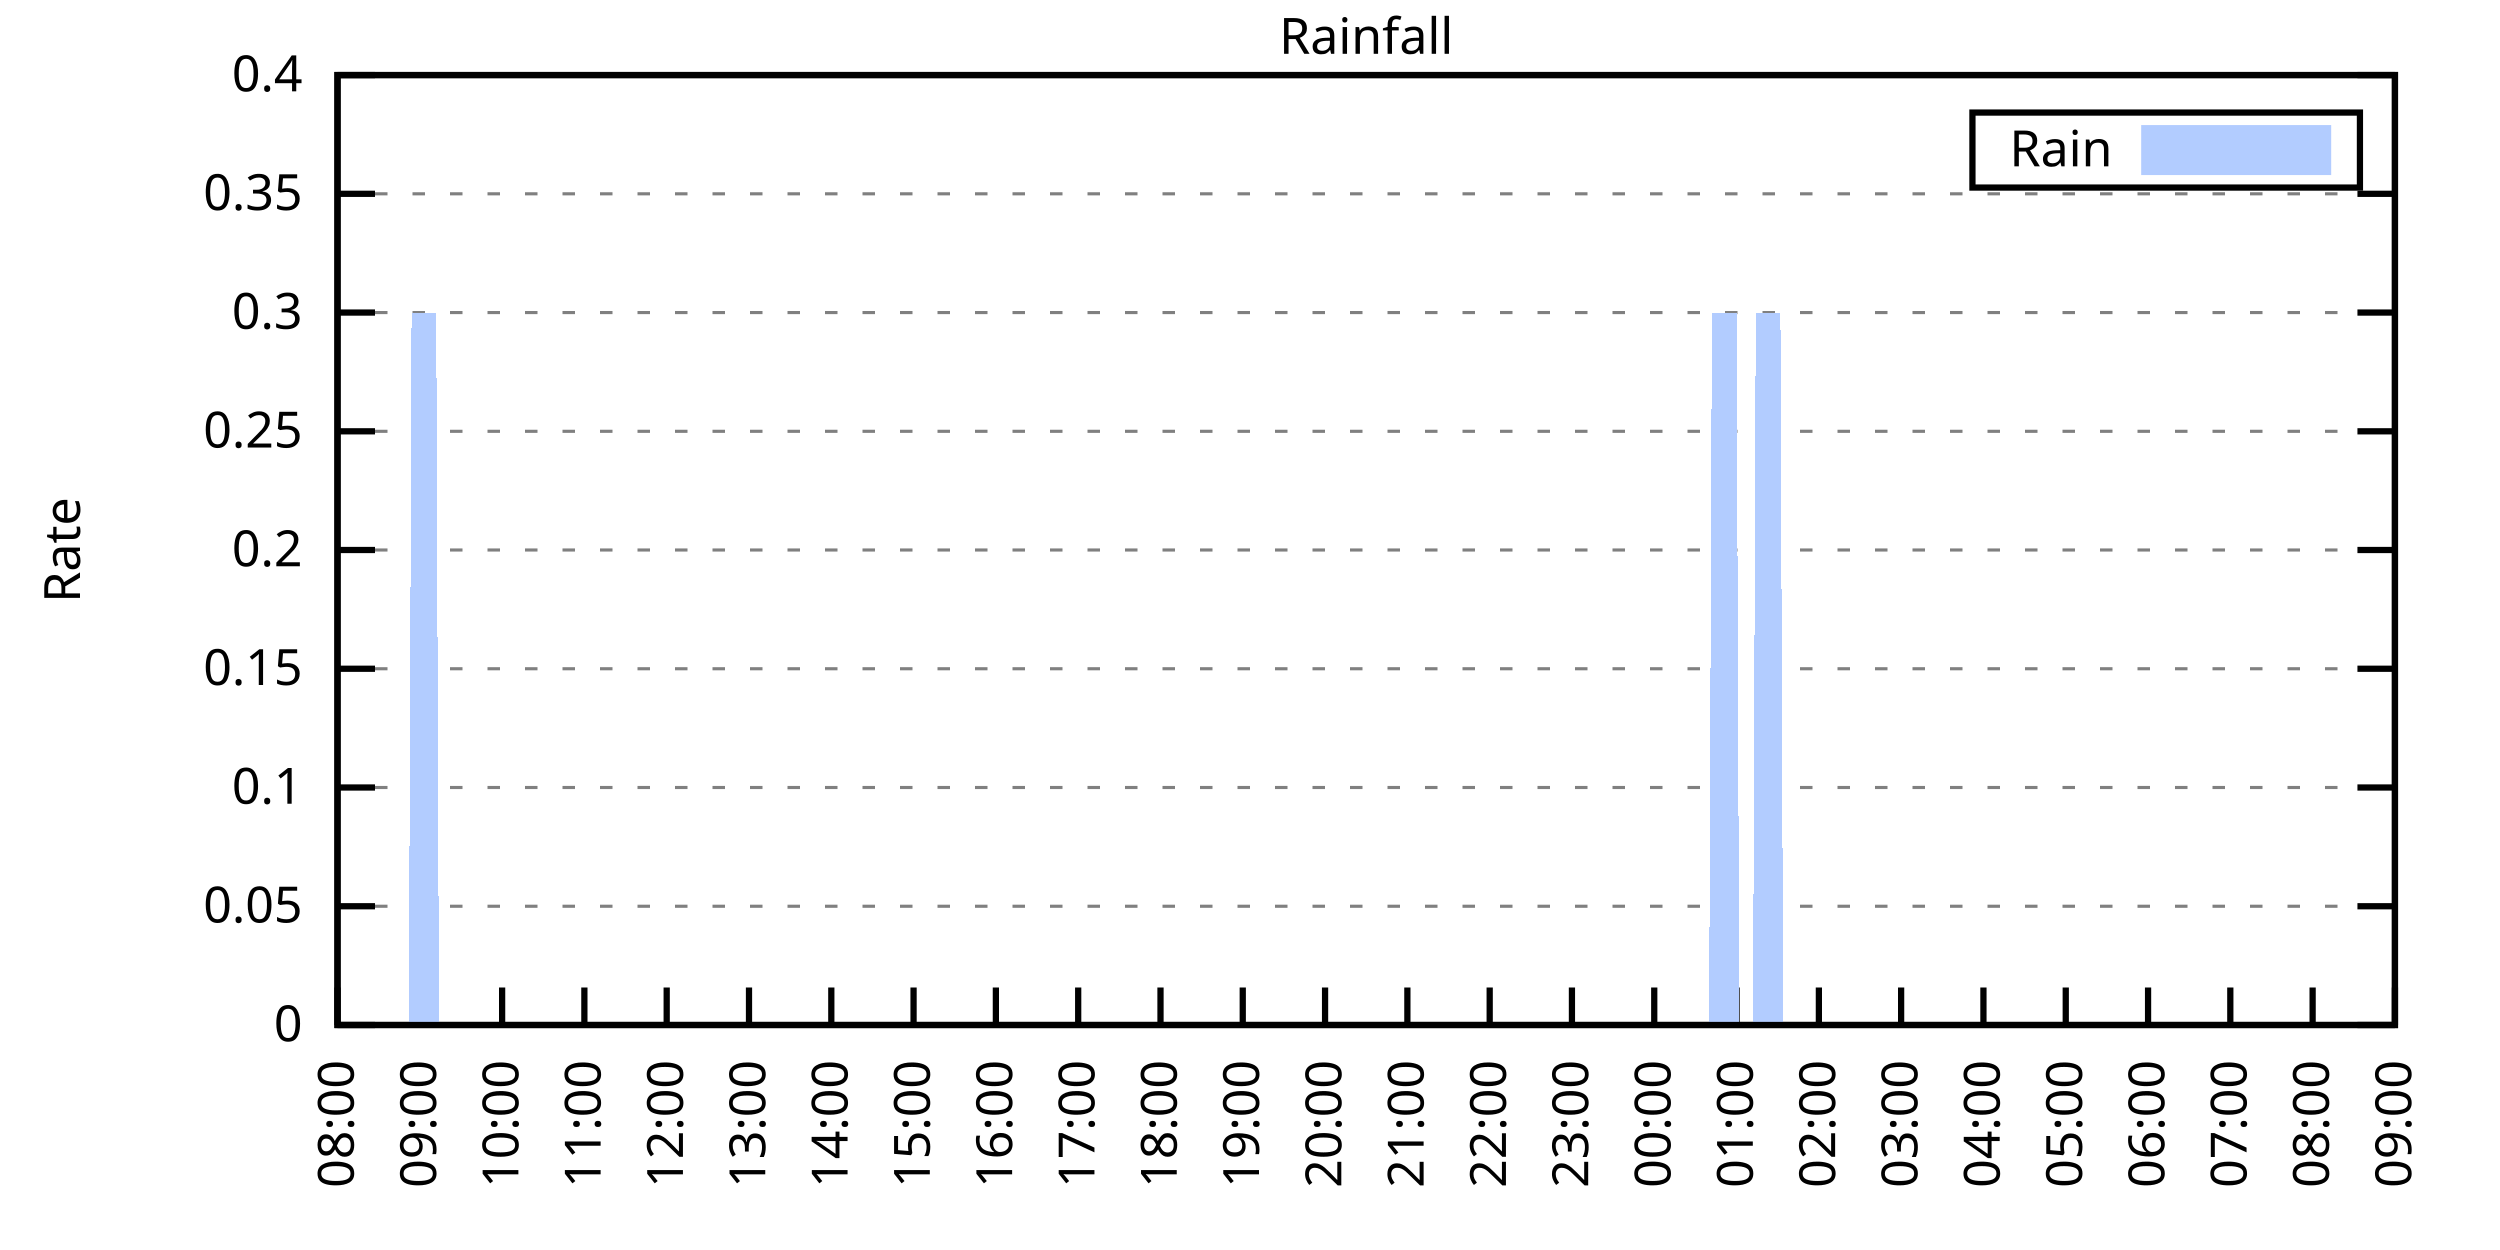
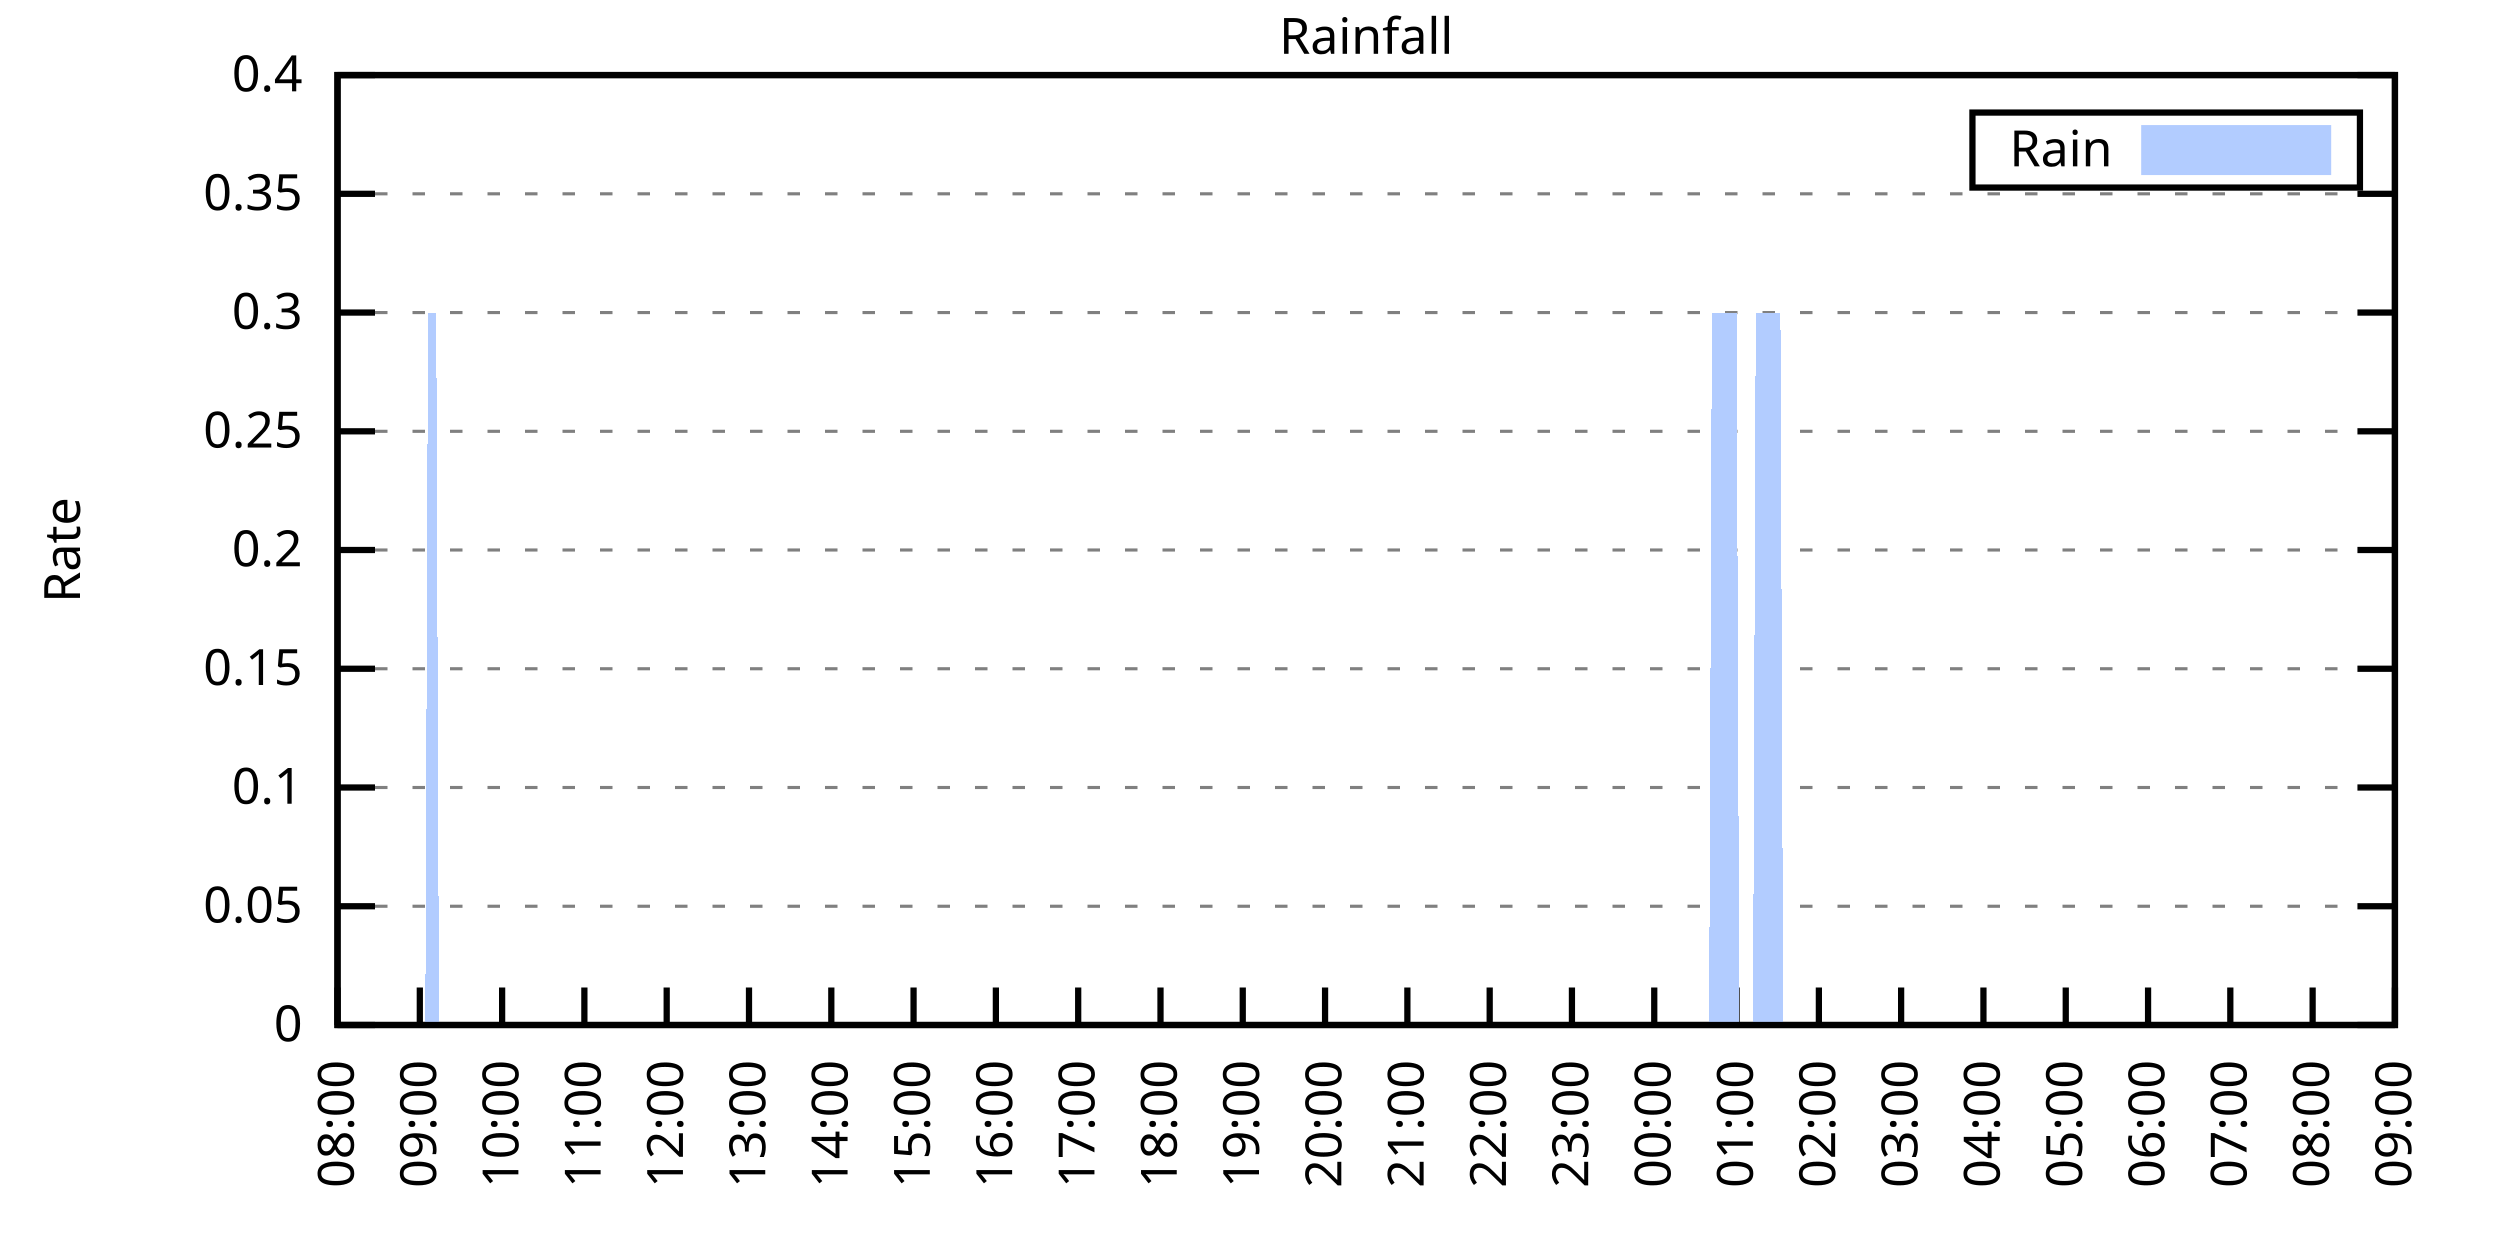
<svg xmlns="http://www.w3.org/2000/svg" xmlns:xlink="http://www.w3.org/1999/xlink" width="400" height="200" viewBox="0 0 400 200">
  <g id="gnuplot_canvas">
    <rect x="0" y="0" width="400" height="200" fill="none" />
    <defs>
      <circle id="gpDot" r="0.5" stroke-width="0.5" stroke="currentColor" />
      <path id="gpPt0" stroke-width="0.333" stroke="currentColor" d="M-1,0 h2 M0,-1 v2" />
      <path id="gpPt1" stroke-width="0.333" stroke="currentColor" d="M-1,-1 L1,1 M1,-1 L-1,1" />
      <path id="gpPt2" stroke-width="0.333" stroke="currentColor" d="M-1,0 L1,0 M0,-1 L0,1 M-1,-1 L1,1 M-1,1 L1,-1" />
      <rect id="gpPt3" stroke-width="0.333" stroke="currentColor" x="-1" y="-1" width="2" height="2" />
      <rect id="gpPt4" stroke-width="0.333" stroke="currentColor" fill="currentColor" x="-1" y="-1" width="2" height="2" />
      <circle id="gpPt5" stroke-width="0.333" stroke="currentColor" cx="0" cy="0" r="1" />
      <use xlink:href="#gpPt5" id="gpPt6" fill="currentColor" stroke="none" />
      <path id="gpPt7" stroke-width="0.333" stroke="currentColor" d="M0,-1.33 L-1.33,0.67 L1.33,0.67 z" />
      <use xlink:href="#gpPt7" id="gpPt8" fill="currentColor" stroke="none" />
      <use xlink:href="#gpPt7" id="gpPt9" stroke="currentColor" transform="rotate(180)" />
      <use xlink:href="#gpPt9" id="gpPt10" fill="currentColor" stroke="none" />
      <use xlink:href="#gpPt3" id="gpPt11" stroke="currentColor" transform="rotate(45)" />
      <use xlink:href="#gpPt11" id="gpPt12" fill="currentColor" stroke="none" />
      <path id="gpPt13" stroke-width="0.333" stroke="currentColor" d="M0,1.330 L1.265,0.411 L0.782,-1.067 L-0.782,-1.076 L-1.265,0.411 z" />
      <use xlink:href="#gpPt13" id="gpPt14" fill="currentColor" stroke="none" />
      <filter id="textbox" filterUnits="objectBoundingBox" x="0" y="0" height="1" width="1">
        <feFlood flood-color="white" flood-opacity="1" result="bgnd" />
        <feComposite in="SourceGraphic" in2="bgnd" operator="atop" />
      </filter>
      <filter id="greybox" filterUnits="objectBoundingBox" x="0" y="0" height="1" width="1">
        <feFlood flood-color="lightgrey" flood-opacity="1" result="grey" />
        <feComposite in="SourceGraphic" in2="grey" operator="atop" />
      </filter>
    </defs>
    <g fill="none" color="white" stroke="currentColor" stroke-width="1.00" stroke-linecap="butt" stroke-linejoin="miter">
</g>
    <g fill="none" color="black" stroke="currentColor" stroke-width="1.00" stroke-linecap="butt" stroke-linejoin="miter">
      <g stroke="none" shape-rendering="crispEdges">
        <polygon fill="rgb(255, 255, 255)" points="54.00,164.00 383.18,164.00 383.18,12.02 54.00,12.02 " />
      </g>
    </g>
    <g fill="none" color="black" stroke="currentColor" stroke-width="1.00" stroke-linecap="butt" stroke-linejoin="miter">
</g>
    <g fill="none" color="black" stroke="black" stroke-width="0.50" stroke-linecap="butt" stroke-linejoin="miter">
</g>
    <g fill="none" color="gray" stroke="currentColor" stroke-width="0.50" stroke-linecap="butt" stroke-linejoin="miter">
      <path stroke="gray" stroke-dasharray="2,4" class="gridline" d="M54.00,164.00 L383.19,164.00  " />
    </g>
    <g fill="none" color="gray" stroke="gray" stroke-width="1.00" stroke-linecap="butt" stroke-linejoin="miter">
</g>
    <g fill="none" color="black" stroke="currentColor" stroke-width="1.00" stroke-linecap="butt" stroke-linejoin="miter">
      <path stroke="black" d="M54.00,164.00 L60.00,164.00 M383.19,164.00 L377.19,164.00  " />
      <g transform="translate(48.40,166.60)" stroke="none" fill="black" font-family="Sans" font-size="8.00" text-anchor="end">
        <text>
          <tspan font-family="Sans"> 0</tspan>
        </text>
      </g>
    </g>
    <g fill="none" color="black" stroke="currentColor" stroke-width="1.00" stroke-linecap="butt" stroke-linejoin="miter">
</g>
    <g fill="none" color="black" stroke="black" stroke-width="0.50" stroke-linecap="butt" stroke-linejoin="miter">
</g>
    <g fill="none" color="gray" stroke="currentColor" stroke-width="0.50" stroke-linecap="butt" stroke-linejoin="miter">
      <path stroke="gray" stroke-dasharray="2,4" class="gridline" d="M54.00,145.00 L383.19,145.00  " />
    </g>
    <g fill="none" color="gray" stroke="gray" stroke-width="1.00" stroke-linecap="butt" stroke-linejoin="miter">
</g>
    <g fill="none" color="black" stroke="currentColor" stroke-width="1.00" stroke-linecap="butt" stroke-linejoin="miter">
      <path stroke="black" d="M54.00,145.00 L60.00,145.00 M383.19,145.00 L377.19,145.00  " />
      <g transform="translate(48.40,147.60)" stroke="none" fill="black" font-family="Sans" font-size="8.00" text-anchor="end">
        <text>
          <tspan font-family="Sans"> 0.05</tspan>
        </text>
      </g>
    </g>
    <g fill="none" color="black" stroke="currentColor" stroke-width="1.00" stroke-linecap="butt" stroke-linejoin="miter">
</g>
    <g fill="none" color="black" stroke="black" stroke-width="0.50" stroke-linecap="butt" stroke-linejoin="miter">
</g>
    <g fill="none" color="gray" stroke="currentColor" stroke-width="0.50" stroke-linecap="butt" stroke-linejoin="miter">
      <path stroke="gray" stroke-dasharray="2,4" class="gridline" d="M54.00,126.00 L383.19,126.00  " />
    </g>
    <g fill="none" color="gray" stroke="gray" stroke-width="1.00" stroke-linecap="butt" stroke-linejoin="miter">
</g>
    <g fill="none" color="black" stroke="currentColor" stroke-width="1.00" stroke-linecap="butt" stroke-linejoin="miter">
      <path stroke="black" d="M54.00,126.00 L60.00,126.00 M383.19,126.00 L377.19,126.00  " />
      <g transform="translate(48.40,128.60)" stroke="none" fill="black" font-family="Sans" font-size="8.00" text-anchor="end">
        <text>
          <tspan font-family="Sans"> 0.1</tspan>
        </text>
      </g>
    </g>
    <g fill="none" color="black" stroke="currentColor" stroke-width="1.00" stroke-linecap="butt" stroke-linejoin="miter">
</g>
    <g fill="none" color="black" stroke="black" stroke-width="0.50" stroke-linecap="butt" stroke-linejoin="miter">
</g>
    <g fill="none" color="gray" stroke="currentColor" stroke-width="0.50" stroke-linecap="butt" stroke-linejoin="miter">
      <path stroke="gray" stroke-dasharray="2,4" class="gridline" d="M54.00,107.00 L383.19,107.00  " />
    </g>
    <g fill="none" color="gray" stroke="gray" stroke-width="1.00" stroke-linecap="butt" stroke-linejoin="miter">
</g>
    <g fill="none" color="black" stroke="currentColor" stroke-width="1.00" stroke-linecap="butt" stroke-linejoin="miter">
      <path stroke="black" d="M54.00,107.00 L60.00,107.00 M383.19,107.00 L377.19,107.00  " />
      <g transform="translate(48.40,109.60)" stroke="none" fill="black" font-family="Sans" font-size="8.00" text-anchor="end">
        <text>
          <tspan font-family="Sans"> 0.15</tspan>
        </text>
      </g>
    </g>
    <g fill="none" color="black" stroke="currentColor" stroke-width="1.00" stroke-linecap="butt" stroke-linejoin="miter">
</g>
    <g fill="none" color="black" stroke="black" stroke-width="0.50" stroke-linecap="butt" stroke-linejoin="miter">
</g>
    <g fill="none" color="gray" stroke="currentColor" stroke-width="0.50" stroke-linecap="butt" stroke-linejoin="miter">
      <path stroke="gray" stroke-dasharray="2,4" class="gridline" d="M54.00,88.00 L383.19,88.00  " />
    </g>
    <g fill="none" color="gray" stroke="gray" stroke-width="1.00" stroke-linecap="butt" stroke-linejoin="miter">
</g>
    <g fill="none" color="black" stroke="currentColor" stroke-width="1.00" stroke-linecap="butt" stroke-linejoin="miter">
      <path stroke="black" d="M54.00,88.00 L60.00,88.00 M383.19,88.00 L377.19,88.00  " />
      <g transform="translate(48.40,90.60)" stroke="none" fill="black" font-family="Sans" font-size="8.00" text-anchor="end">
        <text>
          <tspan font-family="Sans"> 0.2</tspan>
        </text>
      </g>
    </g>
    <g fill="none" color="black" stroke="currentColor" stroke-width="1.00" stroke-linecap="butt" stroke-linejoin="miter">
</g>
    <g fill="none" color="black" stroke="black" stroke-width="0.50" stroke-linecap="butt" stroke-linejoin="miter">
</g>
    <g fill="none" color="gray" stroke="currentColor" stroke-width="0.50" stroke-linecap="butt" stroke-linejoin="miter">
      <path stroke="gray" stroke-dasharray="2,4" class="gridline" d="M54.00,69.01 L383.19,69.01  " />
    </g>
    <g fill="none" color="gray" stroke="gray" stroke-width="1.00" stroke-linecap="butt" stroke-linejoin="miter">
</g>
    <g fill="none" color="black" stroke="currentColor" stroke-width="1.00" stroke-linecap="butt" stroke-linejoin="miter">
      <path stroke="black" d="M54.00,69.01 L60.00,69.01 M383.19,69.01 L377.19,69.01  " />
      <g transform="translate(48.40,71.61)" stroke="none" fill="black" font-family="Sans" font-size="8.00" text-anchor="end">
        <text>
          <tspan font-family="Sans"> 0.25</tspan>
        </text>
      </g>
    </g>
    <g fill="none" color="black" stroke="currentColor" stroke-width="1.00" stroke-linecap="butt" stroke-linejoin="miter">
</g>
    <g fill="none" color="black" stroke="black" stroke-width="0.50" stroke-linecap="butt" stroke-linejoin="miter">
</g>
    <g fill="none" color="gray" stroke="currentColor" stroke-width="0.50" stroke-linecap="butt" stroke-linejoin="miter">
      <path stroke="gray" stroke-dasharray="2,4" class="gridline" d="M54.00,50.01 L383.19,50.01  " />
    </g>
    <g fill="none" color="gray" stroke="gray" stroke-width="1.00" stroke-linecap="butt" stroke-linejoin="miter">
</g>
    <g fill="none" color="black" stroke="currentColor" stroke-width="1.00" stroke-linecap="butt" stroke-linejoin="miter">
      <path stroke="black" d="M54.00,50.01 L60.00,50.01 M383.19,50.01 L377.19,50.01  " />
      <g transform="translate(48.40,52.61)" stroke="none" fill="black" font-family="Sans" font-size="8.00" text-anchor="end">
        <text>
          <tspan font-family="Sans"> 0.3</tspan>
        </text>
      </g>
    </g>
    <g fill="none" color="black" stroke="currentColor" stroke-width="1.00" stroke-linecap="butt" stroke-linejoin="miter">
</g>
    <g fill="none" color="black" stroke="black" stroke-width="0.50" stroke-linecap="butt" stroke-linejoin="miter">
</g>
    <g fill="none" color="gray" stroke="currentColor" stroke-width="0.50" stroke-linecap="butt" stroke-linejoin="miter">
      <path stroke="gray" stroke-dasharray="2,4" class="gridline" d="M54.00,31.01 L383.19,31.01  " />
    </g>
    <g fill="none" color="gray" stroke="gray" stroke-width="1.00" stroke-linecap="butt" stroke-linejoin="miter">
</g>
    <g fill="none" color="black" stroke="currentColor" stroke-width="1.00" stroke-linecap="butt" stroke-linejoin="miter">
      <path stroke="black" d="M54.00,31.01 L60.00,31.01 M383.19,31.01 L377.19,31.01  " />
      <g transform="translate(48.40,33.61)" stroke="none" fill="black" font-family="Sans" font-size="8.00" text-anchor="end">
        <text>
          <tspan font-family="Sans"> 0.35</tspan>
        </text>
      </g>
    </g>
    <g fill="none" color="black" stroke="currentColor" stroke-width="1.00" stroke-linecap="butt" stroke-linejoin="miter">
</g>
    <g fill="none" color="black" stroke="black" stroke-width="0.50" stroke-linecap="butt" stroke-linejoin="miter">
</g>
    <g fill="none" color="gray" stroke="currentColor" stroke-width="0.50" stroke-linecap="butt" stroke-linejoin="miter">
      <path stroke="gray" stroke-dasharray="2,4" class="gridline" d="M54.00,12.01 L383.19,12.01  " />
    </g>
    <g fill="none" color="gray" stroke="gray" stroke-width="1.00" stroke-linecap="butt" stroke-linejoin="miter">
</g>
    <g fill="none" color="black" stroke="currentColor" stroke-width="1.00" stroke-linecap="butt" stroke-linejoin="miter">
      <path stroke="black" d="M54.00,12.01 L60.00,12.01 M383.19,12.01 L377.19,12.01  " />
      <g transform="translate(48.40,14.61)" stroke="none" fill="black" font-family="Sans" font-size="8.00" text-anchor="end">
        <text>
          <tspan font-family="Sans"> 0.4</tspan>
        </text>
      </g>
    </g>
    <g fill="none" color="black" stroke="currentColor" stroke-width="1.00" stroke-linecap="butt" stroke-linejoin="miter">
      <path stroke="black" d="M54.00,164.00 L54.00,158.00  " />
      <g transform="translate(56.60,169.60) rotate(270.00)" stroke="none" fill="black" font-family="Sans" font-size="8.00" text-anchor="end">
        <text>
          <tspan font-family="Sans">08:00</tspan>
        </text>
      </g>
    </g>
    <g fill="none" color="black" stroke="currentColor" stroke-width="1.00" stroke-linecap="butt" stroke-linejoin="miter">
      <path stroke="black" d="M67.17,164.00 L67.17,158.00  " />
      <g transform="translate(69.77,169.60) rotate(270.00)" stroke="none" fill="black" font-family="Sans" font-size="8.00" text-anchor="end">
        <text>
          <tspan font-family="Sans">09:00</tspan>
        </text>
      </g>
    </g>
    <g fill="none" color="black" stroke="currentColor" stroke-width="1.00" stroke-linecap="butt" stroke-linejoin="miter">
      <path stroke="black" d="M80.34,164.00 L80.34,158.00  " />
      <g transform="translate(82.94,169.60) rotate(270.00)" stroke="none" fill="black" font-family="Sans" font-size="8.00" text-anchor="end">
        <text>
          <tspan font-family="Sans">10:00</tspan>
        </text>
      </g>
    </g>
    <g fill="none" color="black" stroke="currentColor" stroke-width="1.00" stroke-linecap="butt" stroke-linejoin="miter">
      <path stroke="black" d="M93.50,164.00 L93.50,158.00  " />
      <g transform="translate(96.10,169.60) rotate(270.00)" stroke="none" fill="black" font-family="Sans" font-size="8.00" text-anchor="end">
        <text>
          <tspan font-family="Sans">11:00</tspan>
        </text>
      </g>
    </g>
    <g fill="none" color="black" stroke="currentColor" stroke-width="1.00" stroke-linecap="butt" stroke-linejoin="miter">
      <path stroke="black" d="M106.67,164.00 L106.67,158.00  " />
      <g transform="translate(109.27,169.60) rotate(270.00)" stroke="none" fill="black" font-family="Sans" font-size="8.00" text-anchor="end">
        <text>
          <tspan font-family="Sans">12:00</tspan>
        </text>
      </g>
    </g>
    <g fill="none" color="black" stroke="currentColor" stroke-width="1.00" stroke-linecap="butt" stroke-linejoin="miter">
      <path stroke="black" d="M119.84,164.00 L119.84,158.00  " />
      <g transform="translate(122.44,169.60) rotate(270.00)" stroke="none" fill="black" font-family="Sans" font-size="8.00" text-anchor="end">
        <text>
          <tspan font-family="Sans">13:00</tspan>
        </text>
      </g>
    </g>
    <g fill="none" color="black" stroke="currentColor" stroke-width="1.00" stroke-linecap="butt" stroke-linejoin="miter">
      <path stroke="black" d="M133.01,164.00 L133.01,158.00  " />
      <g transform="translate(135.61,169.60) rotate(270.00)" stroke="none" fill="black" font-family="Sans" font-size="8.00" text-anchor="end">
        <text>
          <tspan font-family="Sans">14:00</tspan>
        </text>
      </g>
    </g>
    <g fill="none" color="black" stroke="currentColor" stroke-width="1.00" stroke-linecap="butt" stroke-linejoin="miter">
      <path stroke="black" d="M146.17,164.00 L146.17,158.00  " />
      <g transform="translate(148.77,169.60) rotate(270.00)" stroke="none" fill="black" font-family="Sans" font-size="8.00" text-anchor="end">
        <text>
          <tspan font-family="Sans">15:00</tspan>
        </text>
      </g>
    </g>
    <g fill="none" color="black" stroke="currentColor" stroke-width="1.00" stroke-linecap="butt" stroke-linejoin="miter">
      <path stroke="black" d="M159.34,164.00 L159.34,158.00  " />
      <g transform="translate(161.94,169.60) rotate(270.00)" stroke="none" fill="black" font-family="Sans" font-size="8.00" text-anchor="end">
        <text>
          <tspan font-family="Sans">16:00</tspan>
        </text>
      </g>
    </g>
    <g fill="none" color="black" stroke="currentColor" stroke-width="1.00" stroke-linecap="butt" stroke-linejoin="miter">
      <path stroke="black" d="M172.51,164.00 L172.51,158.00  " />
      <g transform="translate(175.11,169.60) rotate(270.00)" stroke="none" fill="black" font-family="Sans" font-size="8.00" text-anchor="end">
        <text>
          <tspan font-family="Sans">17:00</tspan>
        </text>
      </g>
    </g>
    <g fill="none" color="black" stroke="currentColor" stroke-width="1.00" stroke-linecap="butt" stroke-linejoin="miter">
      <path stroke="black" d="M185.68,164.00 L185.68,158.00  " />
      <g transform="translate(188.28,169.60) rotate(270.00)" stroke="none" fill="black" font-family="Sans" font-size="8.00" text-anchor="end">
        <text>
          <tspan font-family="Sans">18:00</tspan>
        </text>
      </g>
    </g>
    <g fill="none" color="black" stroke="currentColor" stroke-width="1.00" stroke-linecap="butt" stroke-linejoin="miter">
      <path stroke="black" d="M198.84,164.00 L198.84,158.00  " />
      <g transform="translate(201.44,169.60) rotate(270.00)" stroke="none" fill="black" font-family="Sans" font-size="8.00" text-anchor="end">
        <text>
          <tspan font-family="Sans">19:00</tspan>
        </text>
      </g>
    </g>
    <g fill="none" color="black" stroke="currentColor" stroke-width="1.00" stroke-linecap="butt" stroke-linejoin="miter">
      <path stroke="black" d="M212.01,164.00 L212.01,158.00  " />
      <g transform="translate(214.61,169.60) rotate(270.00)" stroke="none" fill="black" font-family="Sans" font-size="8.00" text-anchor="end">
        <text>
          <tspan font-family="Sans">20:00</tspan>
        </text>
      </g>
    </g>
    <g fill="none" color="black" stroke="currentColor" stroke-width="1.00" stroke-linecap="butt" stroke-linejoin="miter">
      <path stroke="black" d="M225.18,164.00 L225.18,158.00  " />
      <g transform="translate(227.78,169.60) rotate(270.00)" stroke="none" fill="black" font-family="Sans" font-size="8.00" text-anchor="end">
        <text>
          <tspan font-family="Sans">21:00</tspan>
        </text>
      </g>
    </g>
    <g fill="none" color="black" stroke="currentColor" stroke-width="1.00" stroke-linecap="butt" stroke-linejoin="miter">
      <path stroke="black" d="M238.35,164.00 L238.35,158.00  " />
      <g transform="translate(240.95,169.60) rotate(270.00)" stroke="none" fill="black" font-family="Sans" font-size="8.00" text-anchor="end">
        <text>
          <tspan font-family="Sans">22:00</tspan>
        </text>
      </g>
    </g>
    <g fill="none" color="black" stroke="currentColor" stroke-width="1.00" stroke-linecap="butt" stroke-linejoin="miter">
      <path stroke="black" d="M251.51,164.00 L251.51,158.00  " />
      <g transform="translate(254.11,169.60) rotate(270.00)" stroke="none" fill="black" font-family="Sans" font-size="8.00" text-anchor="end">
        <text>
          <tspan font-family="Sans">23:00</tspan>
        </text>
      </g>
    </g>
    <g fill="none" color="black" stroke="currentColor" stroke-width="1.00" stroke-linecap="butt" stroke-linejoin="miter">
      <path stroke="black" d="M264.68,164.00 L264.68,158.00  " />
      <g transform="translate(267.28,169.60) rotate(270.00)" stroke="none" fill="black" font-family="Sans" font-size="8.00" text-anchor="end">
        <text>
          <tspan font-family="Sans">00:00</tspan>
        </text>
      </g>
    </g>
    <g fill="none" color="black" stroke="currentColor" stroke-width="1.00" stroke-linecap="butt" stroke-linejoin="miter">
      <path stroke="black" d="M277.85,164.00 L277.85,158.00  " />
      <g transform="translate(280.45,169.60) rotate(270.00)" stroke="none" fill="black" font-family="Sans" font-size="8.00" text-anchor="end">
        <text>
          <tspan font-family="Sans">01:00</tspan>
        </text>
      </g>
    </g>
    <g fill="none" color="black" stroke="currentColor" stroke-width="1.00" stroke-linecap="butt" stroke-linejoin="miter">
      <path stroke="black" d="M291.02,164.00 L291.02,158.00  " />
      <g transform="translate(293.62,169.60) rotate(270.00)" stroke="none" fill="black" font-family="Sans" font-size="8.00" text-anchor="end">
        <text>
          <tspan font-family="Sans">02:00</tspan>
        </text>
      </g>
    </g>
    <g fill="none" color="black" stroke="currentColor" stroke-width="1.00" stroke-linecap="butt" stroke-linejoin="miter">
      <path stroke="black" d="M304.18,164.00 L304.18,158.00  " />
      <g transform="translate(306.78,169.60) rotate(270.00)" stroke="none" fill="black" font-family="Sans" font-size="8.00" text-anchor="end">
        <text>
          <tspan font-family="Sans">03:00</tspan>
        </text>
      </g>
    </g>
    <g fill="none" color="black" stroke="currentColor" stroke-width="1.00" stroke-linecap="butt" stroke-linejoin="miter">
      <path stroke="black" d="M317.35,164.00 L317.35,158.00  " />
      <g transform="translate(319.95,169.60) rotate(270.00)" stroke="none" fill="black" font-family="Sans" font-size="8.00" text-anchor="end">
        <text>
          <tspan font-family="Sans">04:00</tspan>
        </text>
      </g>
    </g>
    <g fill="none" color="black" stroke="currentColor" stroke-width="1.00" stroke-linecap="butt" stroke-linejoin="miter">
      <path stroke="black" d="M330.52,164.00 L330.52,158.00  " />
      <g transform="translate(333.12,169.60) rotate(270.00)" stroke="none" fill="black" font-family="Sans" font-size="8.00" text-anchor="end">
        <text>
          <tspan font-family="Sans">05:00</tspan>
        </text>
      </g>
    </g>
    <g fill="none" color="black" stroke="currentColor" stroke-width="1.00" stroke-linecap="butt" stroke-linejoin="miter">
      <path stroke="black" d="M343.69,164.00 L343.69,158.00  " />
      <g transform="translate(346.29,169.60) rotate(270.00)" stroke="none" fill="black" font-family="Sans" font-size="8.00" text-anchor="end">
        <text>
          <tspan font-family="Sans">06:00</tspan>
        </text>
      </g>
    </g>
    <g fill="none" color="black" stroke="currentColor" stroke-width="1.00" stroke-linecap="butt" stroke-linejoin="miter">
      <path stroke="black" d="M356.85,164.00 L356.85,158.00  " />
      <g transform="translate(359.45,169.60) rotate(270.00)" stroke="none" fill="black" font-family="Sans" font-size="8.00" text-anchor="end">
        <text>
          <tspan font-family="Sans">07:00</tspan>
        </text>
      </g>
    </g>
    <g fill="none" color="black" stroke="currentColor" stroke-width="1.00" stroke-linecap="butt" stroke-linejoin="miter">
      <path stroke="black" d="M370.02,164.00 L370.02,158.00  " />
      <g transform="translate(372.62,169.60) rotate(270.00)" stroke="none" fill="black" font-family="Sans" font-size="8.00" text-anchor="end">
        <text>
          <tspan font-family="Sans">08:00</tspan>
        </text>
      </g>
    </g>
    <g fill="none" color="black" stroke="currentColor" stroke-width="1.00" stroke-linecap="butt" stroke-linejoin="miter">
      <path stroke="black" d="M383.19,164.00 L383.19,158.00  " />
      <g transform="translate(385.79,169.60) rotate(270.00)" stroke="none" fill="black" font-family="Sans" font-size="8.00" text-anchor="end">
        <text>
          <tspan font-family="Sans">09:00</tspan>
        </text>
      </g>
    </g>
    <g fill="none" color="black" stroke="currentColor" stroke-width="1.00" stroke-linecap="butt" stroke-linejoin="miter">
</g>
    <g fill="none" color="black" stroke="currentColor" stroke-width="1.00" stroke-linecap="butt" stroke-linejoin="miter">
      <path stroke="black" d="M54.00,12.01 L54.00,164.00 L383.19,164.00 L383.19,12.01 L54.00,12.01 Z  " />
    </g>
    <g fill="none" color="black" stroke="currentColor" stroke-width="1.00" stroke-linecap="butt" stroke-linejoin="miter">
</g>
    <g fill="none" color="black" stroke="currentColor" stroke-width="1.00" stroke-linecap="butt" stroke-linejoin="miter">
      <path stroke="black" d="M315.59,30.01 L315.59,18.01 L377.59,18.01 L377.59,30.01 L315.59,30.01 Z  " />
    </g>
    <g id="Rainfall_plot_1">
      <g fill="none" color="white" stroke="black" stroke-width="2.00" stroke-linecap="butt" stroke-linejoin="miter">
</g>
      <g fill="none" color="black" stroke="currentColor" stroke-width="2.00" stroke-linecap="butt" stroke-linejoin="miter">
        <g transform="translate(337.99,26.61)" stroke="none" fill="black" font-family="Sans" font-size="8.00" text-anchor="end">
          <text>
            <tspan font-family="Sans">Rain</tspan>
          </text>
        </g>
      </g>
      <g fill="none" color="black" stroke="currentColor" stroke-width="2.00" stroke-linecap="butt" stroke-linejoin="miter">
        <g stroke="none" shape-rendering="crispEdges">
          <polygon fill="rgb(178, 204, 255)" points="343.59,27.01 371.99,27.01 371.99,21.01 343.59,21.01 " />
        </g>
        <path stroke="rgb(178, 204, 255)" d="M343.59,27.01 L371.99,27.01 L371.99,21.01 L343.59,21.01 L343.59,27.01 Z  " />
      </g>
      <g fill="none" color="black" stroke="currentColor" stroke-width="2.00" stroke-linecap="butt" stroke-linejoin="miter">
        <g stroke="none" shape-rendering="crispEdges">
-           <polygon fill="rgb(178, 204, 255)" points="61.02,164.00 61.46,164.00 61.90,164.00 62.34,164.00 62.78,164.00 63.22,164.00 63.66,164.00 64.10,164.00 64.53,164.00 64.97,164.00 65.41,164.00 65.85,50.01 66.29,50.01 66.73,50.01 67.17,50.01 67.61,50.01 68.05,50.01 68.48,50.01 68.92,50.01 69.36,50.01 69.80,50.01 70.24,164.00 70.68,164.00 71.12,164.00 71.56,164.00 72.00,164.00 72.43,164.00 72.87,164.00 73.31,164.00 73.75,164.00 74.19,164.00 74.63,164.00 75.07,164.00 75.51,164.00 75.95,164.00 76.38,164.00 76.82,164.00 77.26,164.00 77.70,164.00 78.14,164.00 78.58,164.00 79.02,164.00 79.46,164.00 79.90,164.00 80.34,164.00 80.77,164.00 81.21,164.00 81.65,164.00 82.09,164.00 82.53,164.00 82.97,164.00 83.41,164.00 83.85,164.00 84.29,164.00 84.72,164.00 85.16,164.00 85.60,164.00 86.04,164.00 86.48,164.00 86.92,164.00 87.36,164.00 87.80,164.00 88.24,164.00 88.67,164.00 89.11,164.00 89.55,164.00 89.99,164.00 90.43,164.00 90.87,164.00 91.31,164.00 91.75,164.00 92.19,164.00 92.62,164.00 93.06,164.00 93.50,164.00 93.94,164.00 94.38,164.00 94.82,164.00 95.26,164.00 95.70,164.00 96.14,164.00 96.58,164.00 97.01,164.00 97.45,164.00 97.89,164.00 98.33,164.00 98.77,164.00 99.21,164.00 99.65,164.00 100.09,164.00 100.53,164.00 100.96,164.00 101.40,164.00 101.84,164.00 102.28,164.00 102.72,164.00 103.16,164.00 103.60,164.00 104.04,164.00 104.48,164.00 104.91,164.00 105.35,164.00 105.79,164.00 106.23,164.00 106.67,164.00 107.11,164.00 107.55,164.00 107.99,164.00 108.43,164.00 108.87,164.00 109.30,164.00 109.74,164.00 110.18,164.00 110.62,164.00 111.06,164.00 111.50,164.00 111.94,164.00 112.38,164.00 112.82,164.00 113.25,164.00 113.69,164.00 114.13,164.00 114.57,164.00 115.01,164.00 115.45,164.00 115.89,164.00 116.33,164.00 116.77,164.00 117.20,164.00 117.64,164.00 118.08,164.00 118.52,164.00 118.96,164.00 119.40,164.00 119.84,164.00 120.28,164.00 120.72,164.00 121.15,164.00 121.59,164.00 122.03,164.00 122.47,164.00 122.91,164.00 123.35,164.00 123.79,164.00 124.23,164.00 124.67,164.00 125.11,164.00 125.54,164.00 125.98,164.00 126.42,164.00 126.86,164.00 127.30,164.00 127.74,164.00 128.18,164.00 128.62,164.00 129.06,164.00 129.49,164.00 129.93,164.00 130.37,164.00 130.81,164.00 131.25,164.00 131.69,164.00 132.13,164.00 132.57,164.00 133.01,164.00 133.44,164.00 133.88,164.00 134.32,164.00 134.76,164.00 135.20,164.00 135.64,164.00 136.08,164.00 136.52,164.00 136.96,164.00 137.39,164.00 137.83,164.00 138.27,164.00 138.71,164.00 139.15,164.00 139.59,164.00 140.03,164.00 140.47,164.00 140.91,164.00 141.35,164.00 141.78,164.00 142.22,164.00 142.66,164.00 143.10,164.00 143.54,164.00 143.98,164.00 144.42,164.00 144.86,164.00 145.30,164.00 145.73,164.00 146.17,164.00 146.61,164.00 147.05,164.00 147.49,164.00 147.93,164.00 148.37,164.00 148.81,164.00 149.25,164.00 149.68,164.00 150.12,164.00 150.56,164.00 151.00,164.00 151.44,164.00 151.88,164.00 152.32,164.00 152.76,164.00 153.20,164.00 153.63,164.00 154.07,164.00 154.51,164.00 154.95,164.00 155.39,164.00 155.83,164.00 156.27,164.00 156.71,164.00 157.15,164.00 157.59,164.00 158.02,164.00 158.46,164.00 158.90,164.00 159.34,164.00 159.78,164.00 160.22,164.00 160.66,164.00 161.10,164.00 161.54,164.00 161.97,164.00 162.41,164.00 162.85,164.00 163.29,164.00 163.73,164.00 164.17,164.00 164.61,164.00 165.05,164.00 165.49,164.00 165.92,164.00 166.36,164.00 166.80,164.00 167.24,164.00 167.68,164.00 168.12,164.00 168.56,164.00 169.00,164.00 169.44,164.00 169.87,164.00 170.31,164.00 170.75,164.00 171.19,164.00 171.63,164.00 172.07,164.00 172.51,164.00 172.95,164.00 173.39,164.00 173.83,164.00 174.26,164.00 174.70,164.00 175.14,164.00 175.58,164.00 176.02,164.00 176.46,164.00 176.90,164.00 177.34,164.00 177.78,164.00 178.21,164.00 178.65,164.00 179.09,164.00 179.53,164.00 179.97,164.00 180.41,164.00 180.85,164.00 181.29,164.00 181.73,164.00 182.16,164.00 182.60,164.00 183.04,164.00 183.48,164.00 183.92,164.00 184.36,164.00 184.80,164.00 185.24,164.00 185.68,164.00 186.11,164.00 186.55,164.00 186.99,164.00 187.43,164.00 187.87,164.00 188.31,164.00 188.75,164.00 189.19,164.00 189.63,164.00 190.07,164.00 190.50,164.00 190.94,164.00 191.38,164.00 191.82,164.00 192.26,164.00 192.70,164.00 193.14,164.00 193.58,164.00 194.02,164.00 194.45,164.00 194.89,164.00 195.33,164.00 195.77,164.00 196.21,164.00 196.65,164.00 197.09,164.00 197.53,164.00 197.97,164.00 198.40,164.00 198.84,164.00 199.28,164.00 199.72,164.00 200.16,164.00 200.60,164.00 201.04,164.00 201.48,164.00 201.92,164.00 202.35,164.00 202.79,164.00 203.23,164.00 203.67,164.00 204.11,164.00 204.55,164.00 204.99,164.00 205.43,164.00 205.87,164.00 206.31,164.00 206.74,164.00 207.18,164.00 207.62,164.00 208.06,164.00 208.50,164.00 208.94,164.00 209.38,164.00 209.82,164.00 210.26,164.00 210.69,164.00 211.13,164.00 211.57,164.00 212.01,164.00 212.45,164.00 212.89,164.00 213.33,164.00 213.77,164.00 214.21,164.00 214.64,164.00 215.08,164.00 215.52,164.00 215.96,164.00 216.40,164.00 216.84,164.00 217.28,164.00 217.72,164.00 218.16,164.00 218.60,164.00 219.03,164.00 219.47,164.00 219.91,164.00 220.35,164.00 220.79,164.00 221.23,164.00 221.67,164.00 222.11,164.00 222.55,164.00 222.98,164.00 223.42,164.00 223.86,164.00 224.30,164.00 224.74,164.00 225.18,164.00 225.62,164.00 226.06,164.00 226.50,164.00 226.93,164.00 227.37,164.00 227.81,164.00 228.25,164.00 228.69,164.00 229.13,164.00 229.57,164.00 230.01,164.00 230.45,164.00 230.88,164.00 231.32,164.00 231.76,164.00 232.20,164.00 232.64,164.00 233.08,164.00 233.52,164.00 233.96,164.00 234.40,164.00 234.84,164.00 235.27,164.00 235.71,164.00 236.15,164.00 236.59,164.00 237.03,164.00 237.47,164.00 237.91,164.00 238.35,164.00 238.79,164.00 239.22,164.00 239.66,164.00 240.10,164.00 240.54,164.00 240.98,164.00 241.42,164.00 241.86,164.00 242.30,164.00 242.74,164.00 243.17,164.00 243.61,164.00 244.05,164.00 244.49,164.00 244.93,164.00 245.37,164.00 245.81,164.00 246.25,164.00 246.69,164.00 247.12,164.00 247.56,164.00 248.00,164.00 248.44,164.00 248.88,164.00 249.32,164.00 249.76,164.00 250.20,164.00 250.64,164.00 251.08,164.00 251.51,164.00 251.95,164.00 252.39,164.00 252.83,164.00 253.27,164.00 253.71,164.00 254.15,164.00 254.59,164.00 255.03,164.00 255.46,164.00 255.90,164.00 256.34,164.00 256.78,164.00 257.22,164.00 257.66,164.00 258.10,164.00 258.54,164.00 258.98,164.00 259.41,164.00 259.85,164.00 260.29,164.00 260.73,164.00 261.17,164.00 261.61,164.00 262.05,164.00 262.49,164.00 262.93,164.00 263.36,164.00 263.80,164.00 264.24,164.00 264.68,164.00 265.12,164.00 265.56,164.00 266.00,164.00 266.44,164.00 266.88,164.00 267.32,164.00 267.75,164.00 268.19,164.00 268.63,164.00 269.07,164.00 269.51,164.00 269.95,164.00 270.39,164.00 270.83,164.00 271.27,164.00 271.70,164.00 272.14,164.00 272.58,164.00 273.02,164.00 273.46,164.00 273.90,50.01 274.34,50.01 274.78,50.01 275.22,50.01 275.65,50.01 276.09,50.01 276.53,50.01 276.97,50.01 277.41,50.01 277.85,50.01 278.29,164.00 278.73,164.00 279.17,164.00 279.60,164.00 280.04,164.00 280.48,164.00 280.92,50.01 281.36,50.01 281.80,50.01 282.24,50.01 282.68,50.01 283.12,50.01 283.56,50.01 283.99,50.01 284.43,50.01 284.87,50.01 285.31,164.00 285.75,164.00 286.19,164.00 286.63,164.00 287.07,164.00 287.51,164.00 287.94,164.00 288.38,164.00 288.82,164.00 289.26,164.00 289.70,164.00 290.14,164.00 290.58,164.00 291.02,164.00 291.46,164.00 291.89,164.00 292.33,164.00 292.77,164.00 293.21,164.00 293.65,164.00 294.09,164.00 294.53,164.00 294.97,164.00 295.41,164.00 295.84,164.00 296.28,164.00 296.72,164.00 297.16,164.00 297.60,164.00 298.04,164.00 298.48,164.00 298.92,164.00 299.36,164.00 299.80,164.00 300.23,164.00 300.67,164.00 301.11,164.00 301.55,164.00 301.99,164.00 302.43,164.00 302.87,164.00 303.31,164.00 303.75,164.00 304.18,164.00 304.62,164.00 305.06,164.00 305.50,164.00 305.94,164.00 306.38,164.00 306.82,164.00 307.26,164.00 307.70,164.00 308.13,164.00 308.57,164.00 309.01,164.00 309.45,164.00 309.89,164.00 310.33,164.00 310.77,164.00 311.21,164.00 311.65,164.00 312.08,164.00 312.52,164.00 312.96,164.00 313.40,164.00 313.84,164.00 314.28,164.00 314.72,164.00 315.16,164.00 315.60,164.00 316.04,164.00 316.47,164.00 316.91,164.00 317.35,164.00 317.79,164.00 318.23,164.00 318.67,164.00 319.11,164.00 319.55,164.00 319.99,164.00 320.42,164.00 320.86,164.00 321.30,164.00 321.74,164.00 322.18,164.00 322.62,164.00 323.06,164.00 323.50,164.00 323.94,164.00 324.37,164.00 324.81,164.00 325.25,164.00 325.69,164.00 326.13,164.00 326.57,164.00 327.01,164.00 327.45,164.00 327.89,164.00 328.33,164.00 328.76,164.00 329.20,164.00 329.64,164.00 330.08,164.00 330.52,164.00 330.96,164.00 331.40,164.00 331.84,164.00 332.28,164.00 332.71,164.00 333.15,164.00 333.59,164.00 334.03,164.00 334.47,164.00 334.91,164.00 335.35,164.00 335.79,164.00 336.23,164.00 336.66,164.00 337.10,164.00 337.54,164.00 337.98,164.00 338.42,164.00 338.86,164.00 339.30,164.00 339.74,164.00 340.18,164.00 340.61,164.00 341.05,164.00 341.49,164.00 341.93,164.00 342.37,164.00 342.81,164.00 343.25,164.00 343.69,164.00 344.13,164.00 344.57,164.00 345.00,164.00 345.44,164.00 345.88,164.00 346.32,164.00 346.76,164.00 347.20,164.00 347.64,164.00 348.08,164.00 348.52,164.00 348.95,164.00 349.39,164.00 349.83,164.00 350.27,164.00 350.71,164.00 351.15,164.00 351.59,164.00 352.03,164.00 352.47,164.00 352.90,164.00 353.34,164.00 353.78,164.00 354.22,164.00 354.66,164.00 355.10,164.00 355.54,164.00 355.98,164.00 356.42,164.00 356.85,164.00 357.29,164.00 357.73,164.00 358.17,164.00 358.61,164.00 359.05,164.00 359.49,164.00 359.93,164.00 360.37,164.00 360.81,164.00 361.24,164.00 361.68,164.00 362.12,164.00 362.56,164.00 363.00,164.00 363.44,164.00 363.88,164.00 364.32,164.00 364.76,164.00 365.19,164.00 365.63,164.00 366.07,164.00 366.51,164.00 366.95,164.00 367.39,164.00 367.83,164.00 368.27,164.00 368.71,164.00 369.14,164.00 369.58,164.00 370.02,164.00 370.46,164.00 370.90,164.00 371.34,164.00 371.78,164.00 372.22,164.00 372.66,164.00 373.09,164.00 373.53,164.00 373.97,164.00 374.41,164.00 374.85,164.00 375.29,164.00 375.73,164.00 376.17,164.00 376.61,164.00 376.61,164.00 61.02,164.00 " />
+           <polygon fill="rgb(178, 204, 255)" points="64.10,164.00 64.53,164.00 64.97,164.00 65.41,164.00 65.85,164.00 66.29,164.00 66.73,164.00 67.17,164.00 67.61,164.00 68.05,164.00 68.48,50.01 68.92,50.01 69.36,50.01 69.80,50.01 70.24,164.00 70.68,164.00 71.12,164.00 71.56,164.00 72.00,164.00 72.43,164.00 72.87,164.00 73.31,164.00 73.75,164.00 74.19,164.00 74.63,164.00 75.07,164.00 75.51,164.00 75.95,164.00 76.38,164.00 76.82,164.00 77.26,164.00 77.70,164.00 78.14,164.00 78.58,164.00 79.02,164.00 79.46,164.00 79.90,164.00 80.34,164.00 80.77,164.00 81.21,164.00 81.65,164.00 82.09,164.00 82.53,164.00 82.97,164.00 83.41,164.00 83.85,164.00 84.29,164.00 84.72,164.00 85.16,164.00 85.60,164.00 86.04,164.00 86.48,164.00 86.92,164.00 87.36,164.00 87.80,164.00 88.24,164.00 88.67,164.00 89.11,164.00 89.55,164.00 89.99,164.00 90.43,164.00 90.87,164.00 91.31,164.00 91.75,164.00 92.19,164.00 92.62,164.00 93.06,164.00 93.50,164.00 93.94,164.00 94.38,164.00 94.82,164.00 95.26,164.00 95.70,164.00 96.14,164.00 96.58,164.00 97.01,164.00 97.45,164.00 97.89,164.00 98.33,164.00 98.77,164.00 99.21,164.00 99.65,164.00 100.09,164.00 100.53,164.00 100.96,164.00 101.40,164.00 101.84,164.00 102.28,164.00 102.72,164.00 103.16,164.00 103.60,164.00 104.04,164.00 104.48,164.00 104.91,164.00 105.35,164.00 105.79,164.00 106.23,164.00 106.67,164.00 107.11,164.00 107.55,164.00 107.99,164.00 108.43,164.00 108.87,164.00 109.30,164.00 109.74,164.00 110.18,164.00 110.62,164.00 111.06,164.00 111.50,164.00 111.94,164.00 112.38,164.00 112.82,164.00 113.25,164.00 113.69,164.00 114.13,164.00 114.57,164.00 115.01,164.00 115.45,164.00 115.89,164.00 116.33,164.00 116.77,164.00 117.20,164.00 117.64,164.00 118.08,164.00 118.52,164.00 118.96,164.00 119.40,164.00 119.84,164.00 120.28,164.00 120.72,164.00 121.15,164.00 121.59,164.00 122.03,164.00 122.47,164.00 122.91,164.00 123.35,164.00 123.79,164.00 124.23,164.00 124.67,164.00 125.11,164.00 125.54,164.00 125.98,164.00 126.42,164.00 126.86,164.00 127.30,164.00 127.74,164.00 128.18,164.00 128.62,164.00 129.06,164.00 129.49,164.00 129.93,164.00 130.37,164.00 130.81,164.00 131.25,164.00 131.69,164.00 132.13,164.00 132.57,164.00 133.01,164.00 133.44,164.00 133.88,164.00 134.32,164.00 134.76,164.00 135.20,164.00 135.64,164.00 136.08,164.00 136.52,164.00 136.96,164.00 137.39,164.00 137.83,164.00 138.27,164.00 138.71,164.00 139.15,164.00 139.59,164.00 140.03,164.00 140.47,164.00 140.91,164.00 141.35,164.00 141.78,164.00 142.22,164.00 142.66,164.00 143.10,164.00 143.54,164.00 143.98,164.00 144.42,164.00 144.86,164.00 145.30,164.00 145.73,164.00 146.17,164.00 146.61,164.00 147.05,164.00 147.49,164.00 147.93,164.00 148.37,164.00 148.81,164.00 149.25,164.00 149.68,164.00 150.12,164.00 150.56,164.00 151.00,164.00 151.44,164.00 151.88,164.00 152.32,164.00 152.76,164.00 153.20,164.00 153.63,164.00 154.07,164.00 154.51,164.00 154.95,164.00 155.39,164.00 155.83,164.00 156.27,164.00 156.71,164.00 157.15,164.00 157.59,164.00 158.02,164.00 158.46,164.00 158.90,164.00 159.34,164.00 159.78,164.00 160.22,164.00 160.66,164.00 161.10,164.00 161.54,164.00 161.97,164.00 162.41,164.00 162.85,164.00 163.29,164.00 163.73,164.00 164.17,164.00 164.61,164.00 165.05,164.00 165.49,164.00 165.92,164.00 166.36,164.00 166.80,164.00 167.24,164.00 167.68,164.00 168.12,164.00 168.56,164.00 169.00,164.00 169.44,164.00 169.87,164.00 170.31,164.00 170.75,164.00 171.19,164.00 171.63,164.00 172.07,164.00 172.51,164.00 172.95,164.00 173.39,164.00 173.83,164.00 174.26,164.00 174.70,164.00 175.14,164.00 175.58,164.00 176.02,164.00 176.46,164.00 176.90,164.00 177.34,164.00 177.78,164.00 178.21,164.00 178.65,164.00 179.09,164.00 179.53,164.00 179.97,164.00 180.41,164.00 180.85,164.00 181.29,164.00 181.73,164.00 182.16,164.00 182.60,164.00 183.04,164.00 183.48,164.00 183.92,164.00 184.36,164.00 184.80,164.00 185.24,164.00 185.68,164.00 186.11,164.00 186.55,164.00 186.99,164.00 187.43,164.00 187.87,164.00 188.31,164.00 188.75,164.00 189.19,164.00 189.63,164.00 190.07,164.00 190.50,164.00 190.94,164.00 191.38,164.00 191.82,164.00 192.26,164.00 192.70,164.00 193.14,164.00 193.58,164.00 194.02,164.00 194.45,164.00 194.89,164.00 195.33,164.00 195.77,164.00 196.21,164.00 196.65,164.00 197.09,164.00 197.53,164.00 197.97,164.00 198.40,164.00 198.84,164.00 199.28,164.00 199.72,164.00 200.16,164.00 200.60,164.00 201.04,164.00 201.48,164.00 201.92,164.00 202.35,164.00 202.79,164.00 203.23,164.00 203.67,164.00 204.11,164.00 204.55,164.00 204.99,164.00 205.43,164.00 205.87,164.00 206.31,164.00 206.74,164.00 207.18,164.00 207.62,164.00 208.06,164.00 208.50,164.00 208.94,164.00 209.38,164.00 209.82,164.00 210.26,164.00 210.69,164.00 211.13,164.00 211.57,164.00 212.01,164.00 212.45,164.00 212.89,164.00 213.33,164.00 213.77,164.00 214.21,164.00 214.64,164.00 215.08,164.00 215.52,164.00 215.96,164.00 216.40,164.00 216.84,164.00 217.28,164.00 217.72,164.00 218.16,164.00 218.60,164.00 219.03,164.00 219.47,164.00 219.91,164.00 220.35,164.00 220.79,164.00 221.23,164.00 221.67,164.00 222.11,164.00 222.55,164.00 222.98,164.00 223.42,164.00 223.86,164.00 224.30,164.00 224.74,164.00 225.18,164.00 225.62,164.00 226.06,164.00 226.50,164.00 226.93,164.00 227.37,164.00 227.81,164.00 228.25,164.00 228.69,164.00 229.13,164.00 229.57,164.00 230.01,164.00 230.45,164.00 230.88,164.00 231.32,164.00 231.76,164.00 232.20,164.00 232.64,164.00 233.08,164.00 233.52,164.00 233.96,164.00 234.40,164.00 234.84,164.00 235.27,164.00 235.71,164.00 236.15,164.00 236.59,164.00 237.03,164.00 237.47,164.00 237.91,164.00 238.35,164.00 238.79,164.00 239.22,164.00 239.66,164.00 240.10,164.00 240.54,164.00 240.98,164.00 241.42,164.00 241.86,164.00 242.30,164.00 242.74,164.00 243.17,164.00 243.61,164.00 244.05,164.00 244.49,164.00 244.93,164.00 245.37,164.00 245.81,164.00 246.25,164.00 246.69,164.00 247.12,164.00 247.56,164.00 248.00,164.00 248.44,164.00 248.88,164.00 249.32,164.00 249.76,164.00 250.20,164.00 250.64,164.00 251.08,164.00 251.51,164.00 251.95,164.00 252.39,164.00 252.83,164.00 253.27,164.00 253.71,164.00 254.15,164.00 254.59,164.00 255.03,164.00 255.46,164.00 255.90,164.00 256.34,164.00 256.78,164.00 257.22,164.00 257.66,164.00 258.10,164.00 258.54,164.00 258.98,164.00 259.41,164.00 259.85,164.00 260.29,164.00 260.73,164.00 261.17,164.00 261.61,164.00 262.05,164.00 262.49,164.00 262.93,164.00 263.36,164.00 263.80,164.00 264.24,164.00 264.68,164.00 265.12,164.00 265.56,164.00 266.00,164.00 266.44,164.00 266.88,164.00 267.32,164.00 267.75,164.00 268.19,164.00 268.63,164.00 269.07,164.00 269.51,164.00 269.95,164.00 270.39,164.00 270.83,164.00 271.27,164.00 271.70,164.00 272.14,164.00 272.58,164.00 273.02,164.00 273.46,164.00 273.90,50.01 274.34,50.01 274.78,50.01 275.22,50.01 275.65,50.01 276.09,50.01 276.53,50.01 276.97,50.01 277.41,50.01 277.85,50.01 278.29,164.00 278.73,164.00 279.17,164.00 279.60,164.00 280.04,164.00 280.48,164.00 280.92,50.01 281.36,50.01 281.80,50.01 282.24,50.01 282.68,50.01 283.12,50.01 283.56,50.01 283.99,50.01 284.43,50.01 284.87,50.01 285.31,164.00 285.75,164.00 286.19,164.00 286.63,164.00 287.07,164.00 287.51,164.00 287.94,164.00 288.38,164.00 288.82,164.00 289.26,164.00 289.70,164.00 290.14,164.00 290.58,164.00 291.02,164.00 291.46,164.00 291.89,164.00 292.33,164.00 292.77,164.00 293.21,164.00 293.65,164.00 294.09,164.00 294.53,164.00 294.97,164.00 295.41,164.00 295.84,164.00 296.28,164.00 296.72,164.00 297.16,164.00 297.60,164.00 298.04,164.00 298.48,164.00 298.92,164.00 299.36,164.00 299.80,164.00 300.23,164.00 300.67,164.00 301.11,164.00 301.55,164.00 301.99,164.00 302.43,164.00 302.87,164.00 303.31,164.00 303.75,164.00 304.18,164.00 304.62,164.00 305.06,164.00 305.50,164.00 305.94,164.00 306.38,164.00 306.82,164.00 307.26,164.00 307.70,164.00 308.13,164.00 308.57,164.00 309.01,164.00 309.45,164.00 309.89,164.00 310.33,164.00 310.77,164.00 311.21,164.00 311.65,164.00 312.08,164.00 312.52,164.00 312.96,164.00 313.40,164.00 313.84,164.00 314.28,164.00 314.72,164.00 315.16,164.00 315.60,164.00 316.04,164.00 316.47,164.00 316.91,164.00 317.35,164.00 317.79,164.00 318.23,164.00 318.67,164.00 319.11,164.00 319.55,164.00 319.99,164.00 320.42,164.00 320.86,164.00 321.30,164.00 321.74,164.00 322.18,164.00 322.62,164.00 323.06,164.00 323.50,164.00 323.94,164.00 324.37,164.00 324.81,164.00 325.25,164.00 325.69,164.00 326.13,164.00 326.57,164.00 327.01,164.00 327.45,164.00 327.89,164.00 328.33,164.00 328.76,164.00 329.20,164.00 329.64,164.00 330.08,164.00 330.52,164.00 330.96,164.00 331.40,164.00 331.84,164.00 332.28,164.00 332.71,164.00 333.15,164.00 333.59,164.00 334.03,164.00 334.47,164.00 334.91,164.00 335.35,164.00 335.79,164.00 336.23,164.00 336.66,164.00 337.10,164.00 337.54,164.00 337.98,164.00 338.42,164.00 338.86,164.00 339.30,164.00 339.74,164.00 340.18,164.00 340.61,164.00 341.05,164.00 341.49,164.00 341.93,164.00 342.37,164.00 342.81,164.00 343.25,164.00 343.69,164.00 344.13,164.00 344.57,164.00 345.00,164.00 345.44,164.00 345.88,164.00 346.32,164.00 346.76,164.00 347.20,164.00 347.64,164.00 348.08,164.00 348.52,164.00 348.95,164.00 349.39,164.00 349.83,164.00 350.27,164.00 350.71,164.00 351.15,164.00 351.59,164.00 352.03,164.00 352.47,164.00 352.90,164.00 353.34,164.00 353.78,164.00 354.22,164.00 354.66,164.00 355.10,164.00 355.54,164.00 355.98,164.00 356.42,164.00 356.85,164.00 357.29,164.00 357.73,164.00 358.17,164.00 358.61,164.00 359.05,164.00 359.49,164.00 359.93,164.00 360.37,164.00 360.81,164.00 361.24,164.00 361.68,164.00 362.12,164.00 362.56,164.00 363.00,164.00 363.44,164.00 363.88,164.00 364.32,164.00 364.76,164.00 365.19,164.00 365.63,164.00 366.07,164.00 366.51,164.00 366.95,164.00 367.39,164.00 367.83,164.00 368.27,164.00 368.71,164.00 369.14,164.00 369.58,164.00 370.02,164.00 370.46,164.00 370.90,164.00 371.34,164.00 371.78,164.00 372.22,164.00 372.66,164.00 373.09,164.00 373.53,164.00 373.97,164.00 374.41,164.00 374.85,164.00 375.29,164.00 375.73,164.00 376.17,164.00 376.61,164.00 377.05,164.00 377.48,164.00 377.92,164.00 378.36,164.00 378.80,164.00 379.24,164.00 379.68,164.00 379.68,164.00 64.10,164.00 " />
        </g>
      </g>
    </g>
    <g fill="none" color="black" stroke="currentColor" stroke-width="2.00" stroke-linecap="butt" stroke-linejoin="miter">
</g>
    <g fill="none" color="black" stroke="black" stroke-width="1.00" stroke-linecap="butt" stroke-linejoin="miter">
</g>
    <g fill="none" color="black" stroke="currentColor" stroke-width="1.00" stroke-linecap="butt" stroke-linejoin="miter">
      <path stroke="black" d="M54.00,12.01 L54.00,164.00 L383.19,164.00 L383.19,12.01 L54.00,12.01 Z  " />
      <g transform="translate(12.80,88.01) rotate(270.00)" stroke="none" fill="black" font-family="Sans" font-size="8.00" text-anchor="middle">
        <text>
          <tspan font-family="Sans">Rate</tspan>
        </text>
      </g>
    </g>
    <g fill="none" color="black" stroke="currentColor" stroke-width="1.00" stroke-linecap="butt" stroke-linejoin="miter">
</g>
    <g fill="none" color="black" stroke="currentColor" stroke-width="1.00" stroke-linecap="butt" stroke-linejoin="miter">
      <g transform="translate(218.59,8.61)" stroke="none" fill="black" font-family="Sans" font-size="8.00" text-anchor="middle">
        <text>
          <tspan font-family="Sans">Rainfall</tspan>
        </text>
      </g>
    </g>
    <g fill="none" color="black" stroke="currentColor" stroke-width="1.00" stroke-linecap="butt" stroke-linejoin="miter">
</g>
  </g>
</svg>
